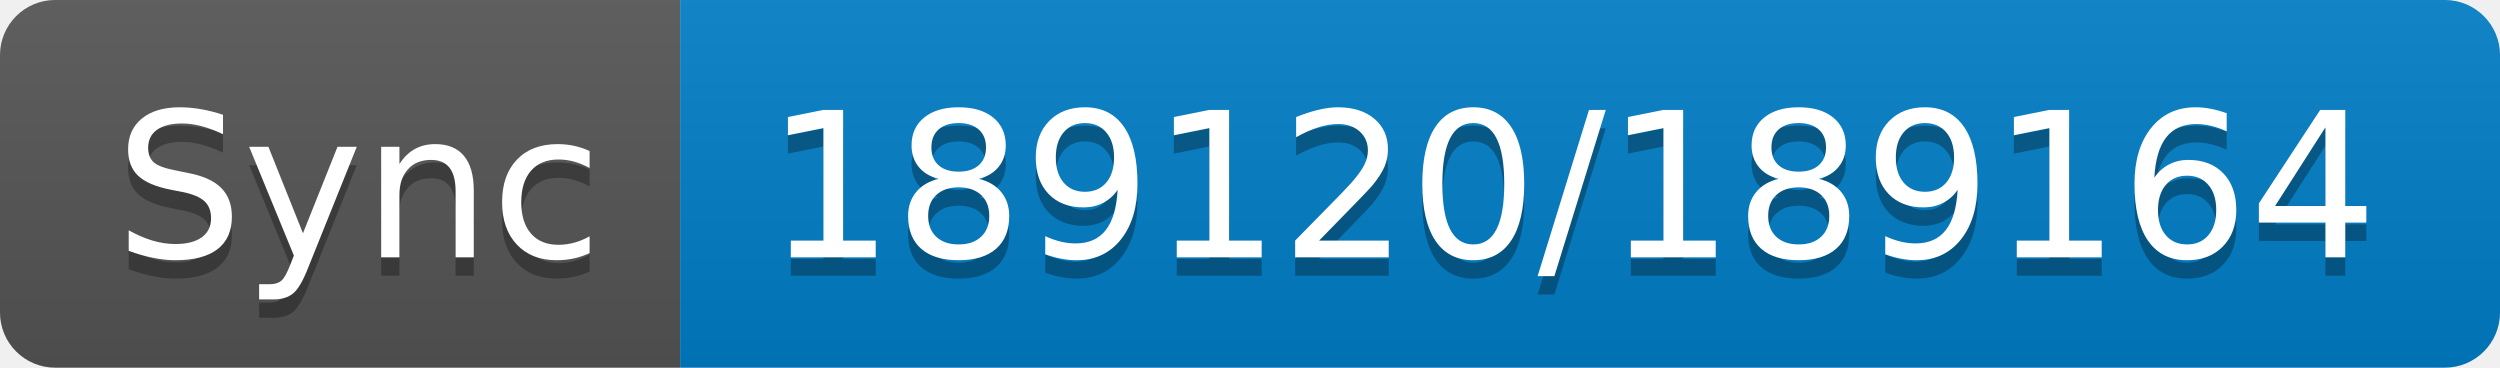
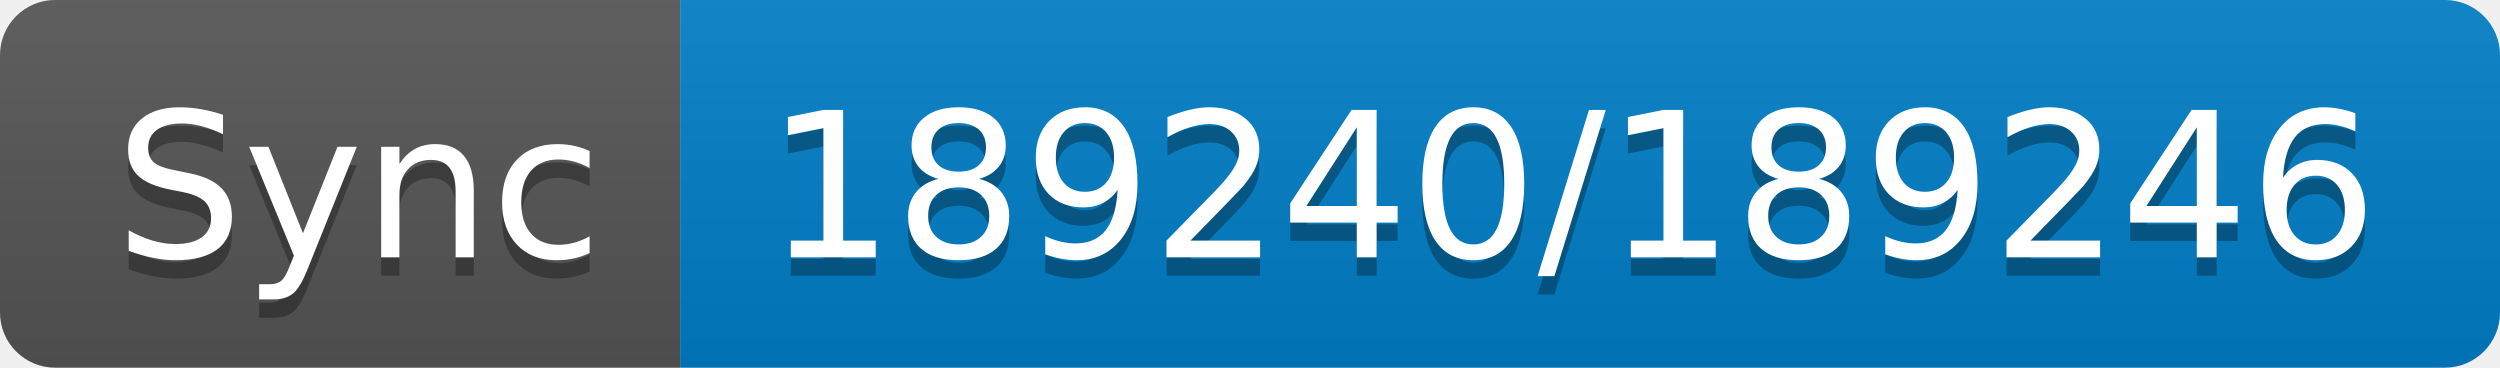
- <svg xmlns="http://www.w3.org/2000/svg" width="136" height="20" role="img" aria-label="Sync: 189120/189164">
+ <svg xmlns="http://www.w3.org/2000/svg" width="136" height="20" role="img" aria-label="Sync: 189240/189246">
  <linearGradient id="s" x2="0" y2="100%">
    <stop offset="0" stop-color="#bbb" stop-opacity=".1" />
    <stop offset="1" stop-opacity=".1" />
  </linearGradient>
  <clipPath id="r">
    <rect width="136" height="20" rx="3" fill="#fff" />
  </clipPath>
  <g clip-path="url(#r)">
    <rect width="37" height="20" fill="#555" />
    <rect x="37" width="99" height="20" fill="#007ec6" />
    <rect width="136" height="20" fill="url(#s)" />
  </g>
  <g fill="#fff" text-anchor="middle" font-family="Verdana,Geneva,DejaVu Sans,sans-serif" text-rendering="geometricPrecision" font-size="110">
    <text aria-hidden="true" x="195" y="150" fill="#010101" fill-opacity=".3" transform="scale(.1)" textLength="270">Sync</text>
    <text x="195" y="140" transform="scale(.1)" fill="#fff" textLength="270">Sync</text>
-     <text aria-hidden="true" x="855" y="150" fill="#010101" fill-opacity=".3" transform="scale(.1)" textLength="890">189120/189164</text>
-     <text x="855" y="140" transform="scale(.1)" fill="#fff" textLength="890">189120/189164</text>
+     <text aria-hidden="true" x="855" y="150" fill="#010101" fill-opacity=".3" transform="scale(.1)" textLength="890">189240/189246</text>
+     <text x="855" y="140" transform="scale(.1)" fill="#fff" textLength="890">189240/189246</text>
  </g>
</svg>
